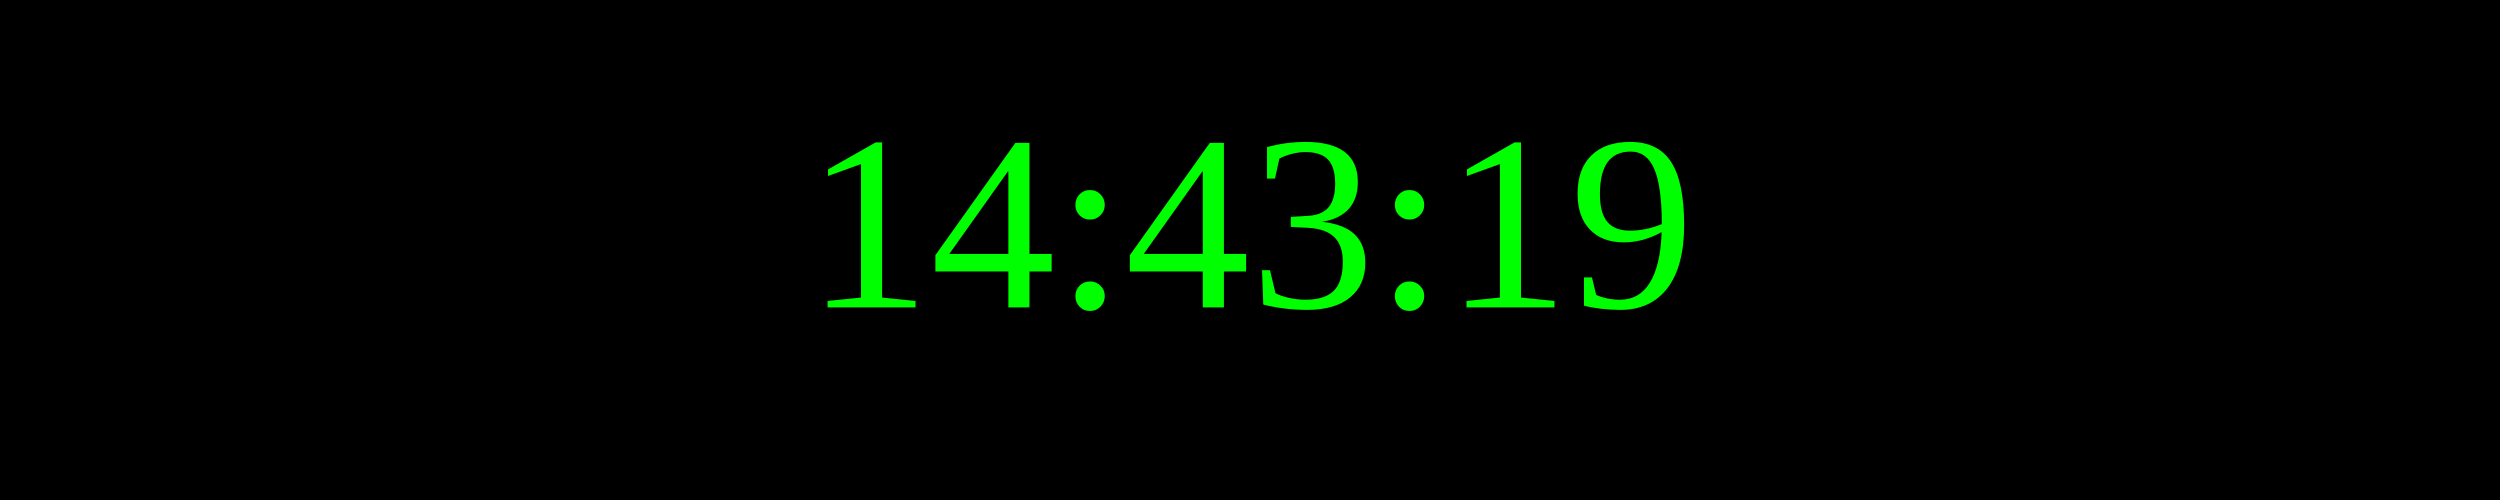
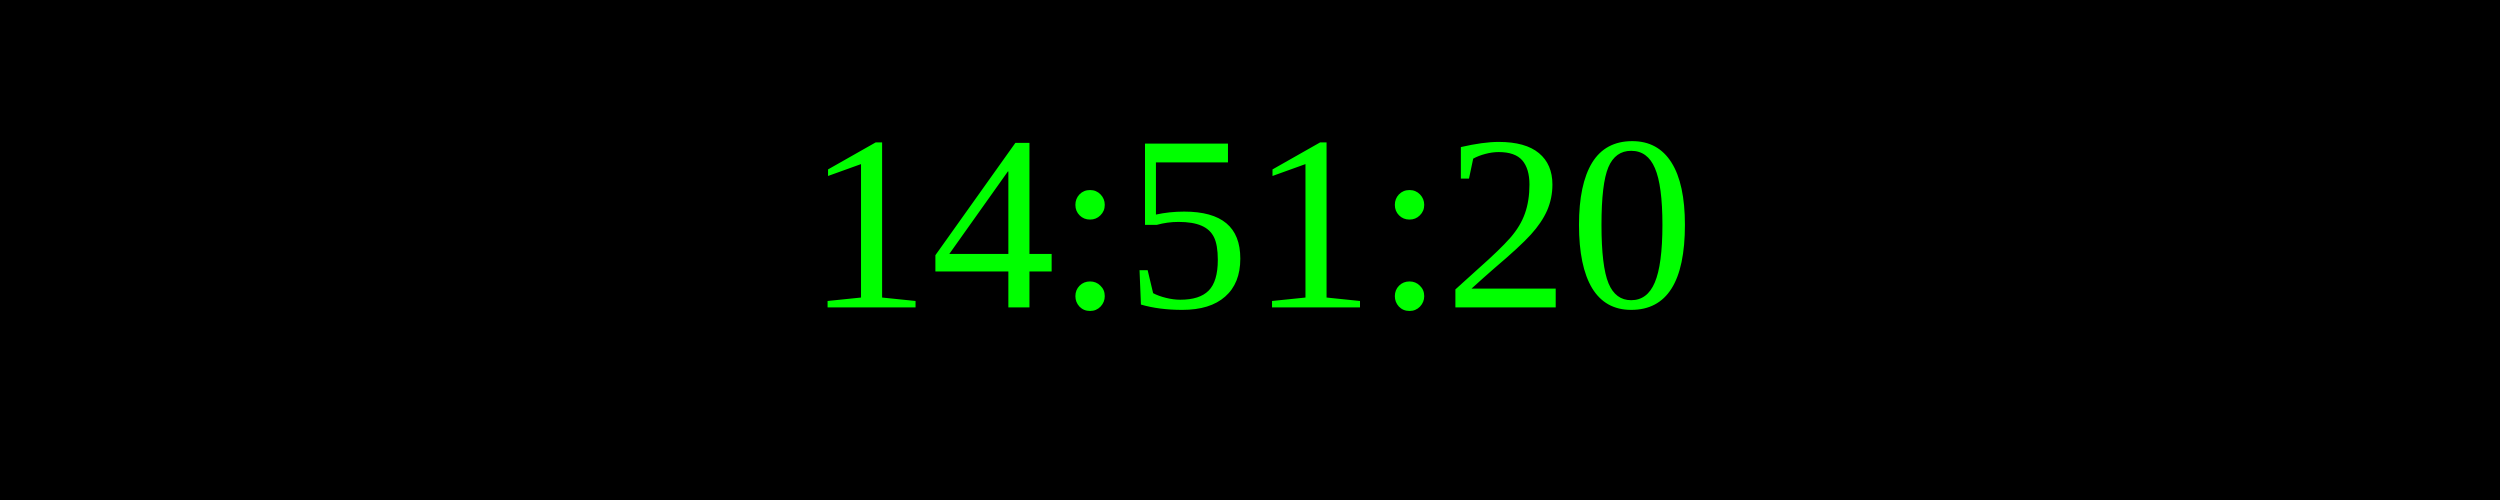
<svg xmlns="http://www.w3.org/2000/svg" width="250" height="50">
  <rect width="100%" height="100%" fill="black" />
  <text x="50%" y="50%" font-size="25" fill="lime" text-anchor="middle" dominant-baseline="middle">
- 14:43:19
+ 14:51:20
</text>
</svg>
